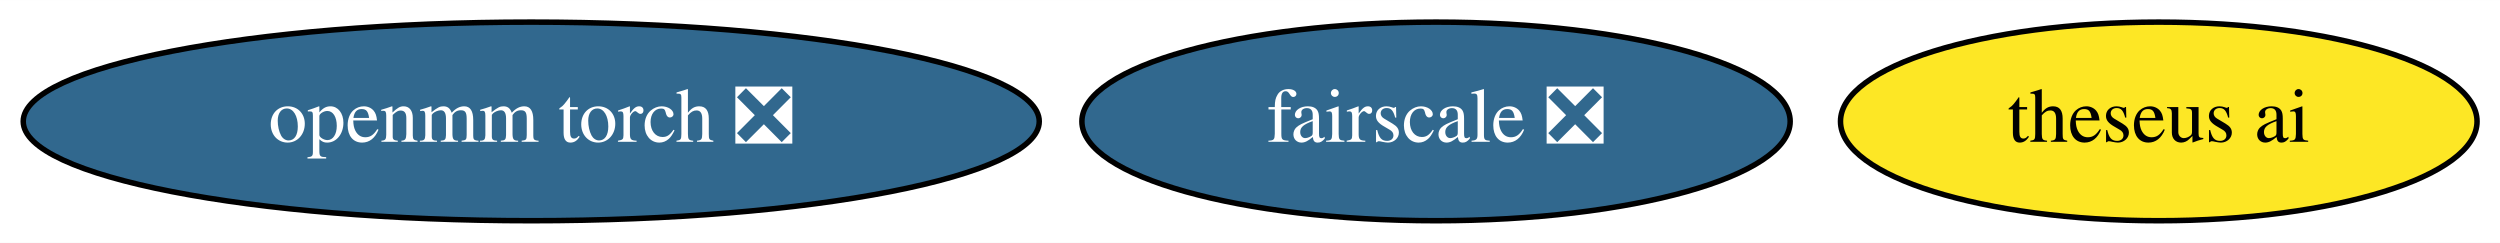
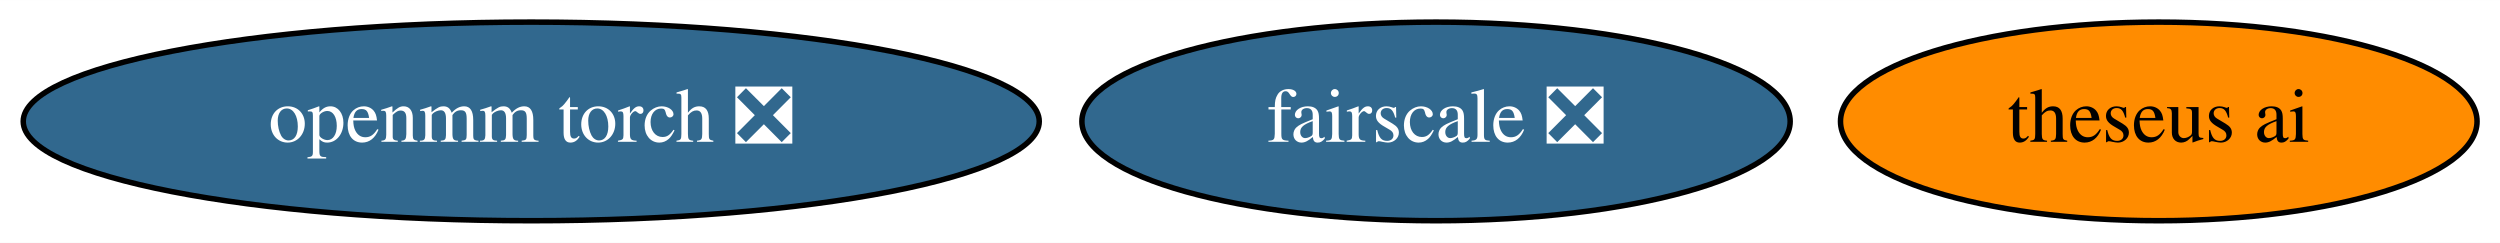
<svg xmlns="http://www.w3.org/2000/svg" xmlns:xlink="http://www.w3.org/1999/xlink" width="453pt" height="44pt" viewBox="0.00 0.00 453.14 44.00">
  <g id="graph0" class="graph" transform="scale(1 1) rotate(0) translate(4 40)">
    <polygon fill="white" stroke="transparent" points="-4,4 -4,-40 449.14,-40 449.14,4 -4,4" />
    <g id="node1" class="node">
      <g id="a_node1">
        <a xlink:href="https://github.com/conda-forge/openmm-torch-feedstock/pull/35" xlink:title="openmm torch ❎">
          <ellipse fill="#31688e" stroke="black" cx="92.29" cy="-18" rx="92.08" ry="18" />
          <text text-anchor="middle" x="92.29" y="-14.3" font-family="Times,serif" font-size="14.00" fill="white">openmm torch ❎</text>
        </a>
      </g>
    </g>
    <g id="node2" class="node">
      <g id="a_node2">
        <a xlink:href="https://github.com/conda-forge/fairscale-feedstock/pull/28" xlink:title="fairscale ❎">
          <ellipse fill="#31688e" stroke="black" cx="256.29" cy="-18" rx="64.19" ry="18" />
          <text text-anchor="middle" x="256.29" y="-14.3" font-family="Times,serif" font-size="14.00" fill="white">fairscale ❎</text>
        </a>
      </g>
    </g>
    <g id="node3" class="node">
      <g id="a_node3">
        <a xlink:href="https://github.com/conda-forge/theseus-ai-feedstock" xlink:title="theseus ai">
-           <ellipse fill="#fde725" stroke="black" cx="387.29" cy="-18" rx="57.69" ry="18" />
+           <ellipse fill="#ff8c00" stroke="black" cx="387.29" cy="-18" rx="57.69" ry="18" />
          <text text-anchor="middle" x="387.29" y="-14.3" font-family="Times,serif" font-size="14.00">theseus ai</text>
        </a>
      </g>
    </g>
  </g>
</svg>
